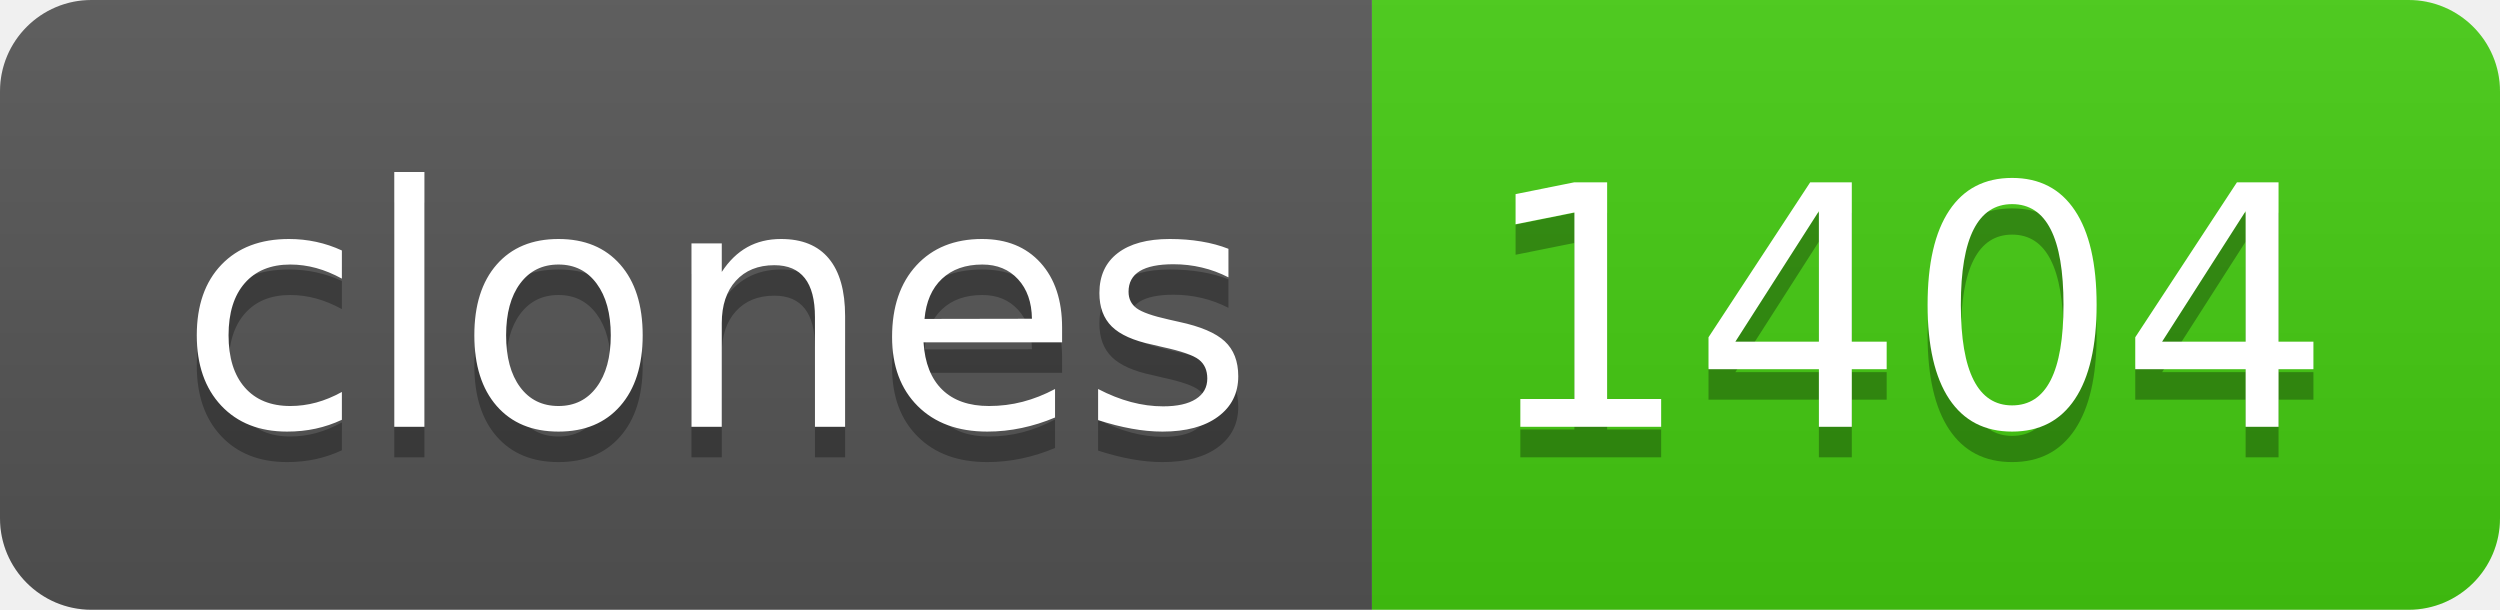
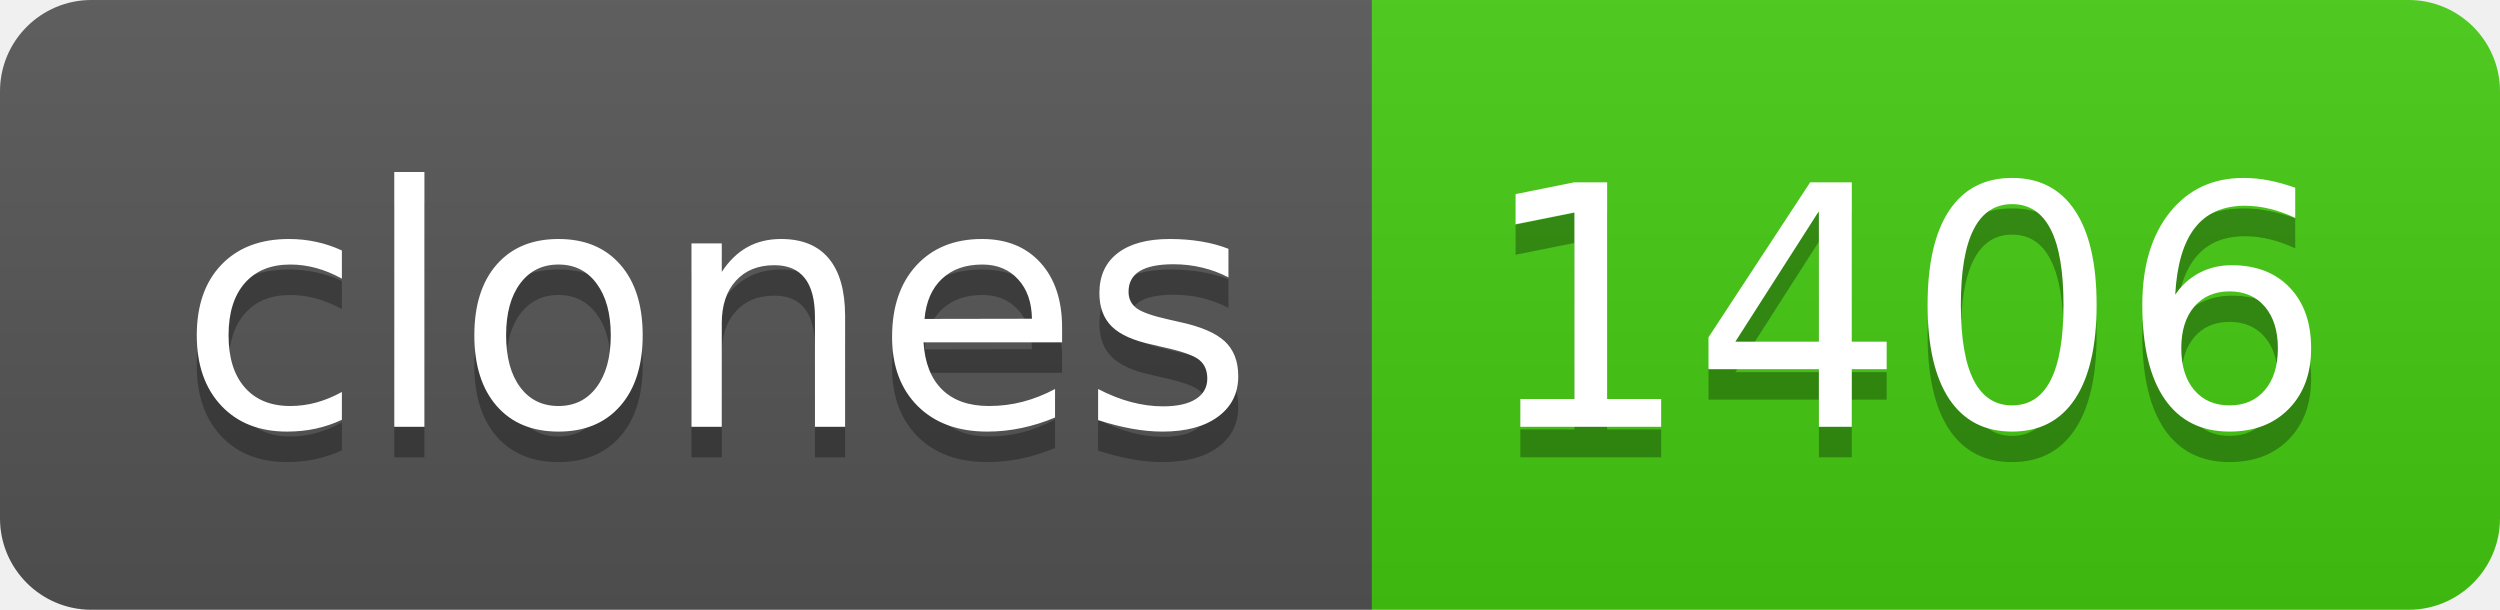
- <svg xmlns="http://www.w3.org/2000/svg" width="82" height="20" role="img" aria-label="clones: 1404">
+ <svg xmlns="http://www.w3.org/2000/svg" width="82" height="20" role="img" aria-label="clones: 1406">
  <linearGradient id="s" x2="0" y2="100%">
    <stop offset="0" stop-color="#bbb" stop-opacity=".1" />
    <stop offset="1" stop-opacity=".1" />
  </linearGradient>
  <clipPath id="r">
    <rect width="82" height="20" rx="3" fill="#fff" />
  </clipPath>
  <g clip-path="url(#r)">
    <rect width="45" height="20" fill="#555" />
    <rect x="45" width="37" height="20" fill="#4c1" />
    <rect width="82" height="20" fill="url(#s)" />
  </g>
  <g fill="#fff" text-anchor="middle" font-family="Verdana,Geneva,DejaVu Sans,sans-serif" text-rendering="geometricPrecision" font-size="110">
    <text aria-hidden="true" x="235" y="150" fill="#010101" fill-opacity=".3" transform="scale(.1)" textLength="350">clones</text>
    <text x="235" y="140" transform="scale(.1)" fill="#fff" textLength="350">clones</text>
-     <text aria-hidden="true" x="625" y="150" fill="#010101" fill-opacity=".3" transform="scale(.1)" textLength="270">1404</text>
-     <text x="625" y="140" transform="scale(.1)" fill="#fff" textLength="270">1404</text>
+     <text aria-hidden="true" x="625" y="150" fill="#010101" fill-opacity=".3" transform="scale(.1)" textLength="270">1406</text>
+     <text x="625" y="140" transform="scale(.1)" fill="#fff" textLength="270">1406</text>
  </g>
</svg>
